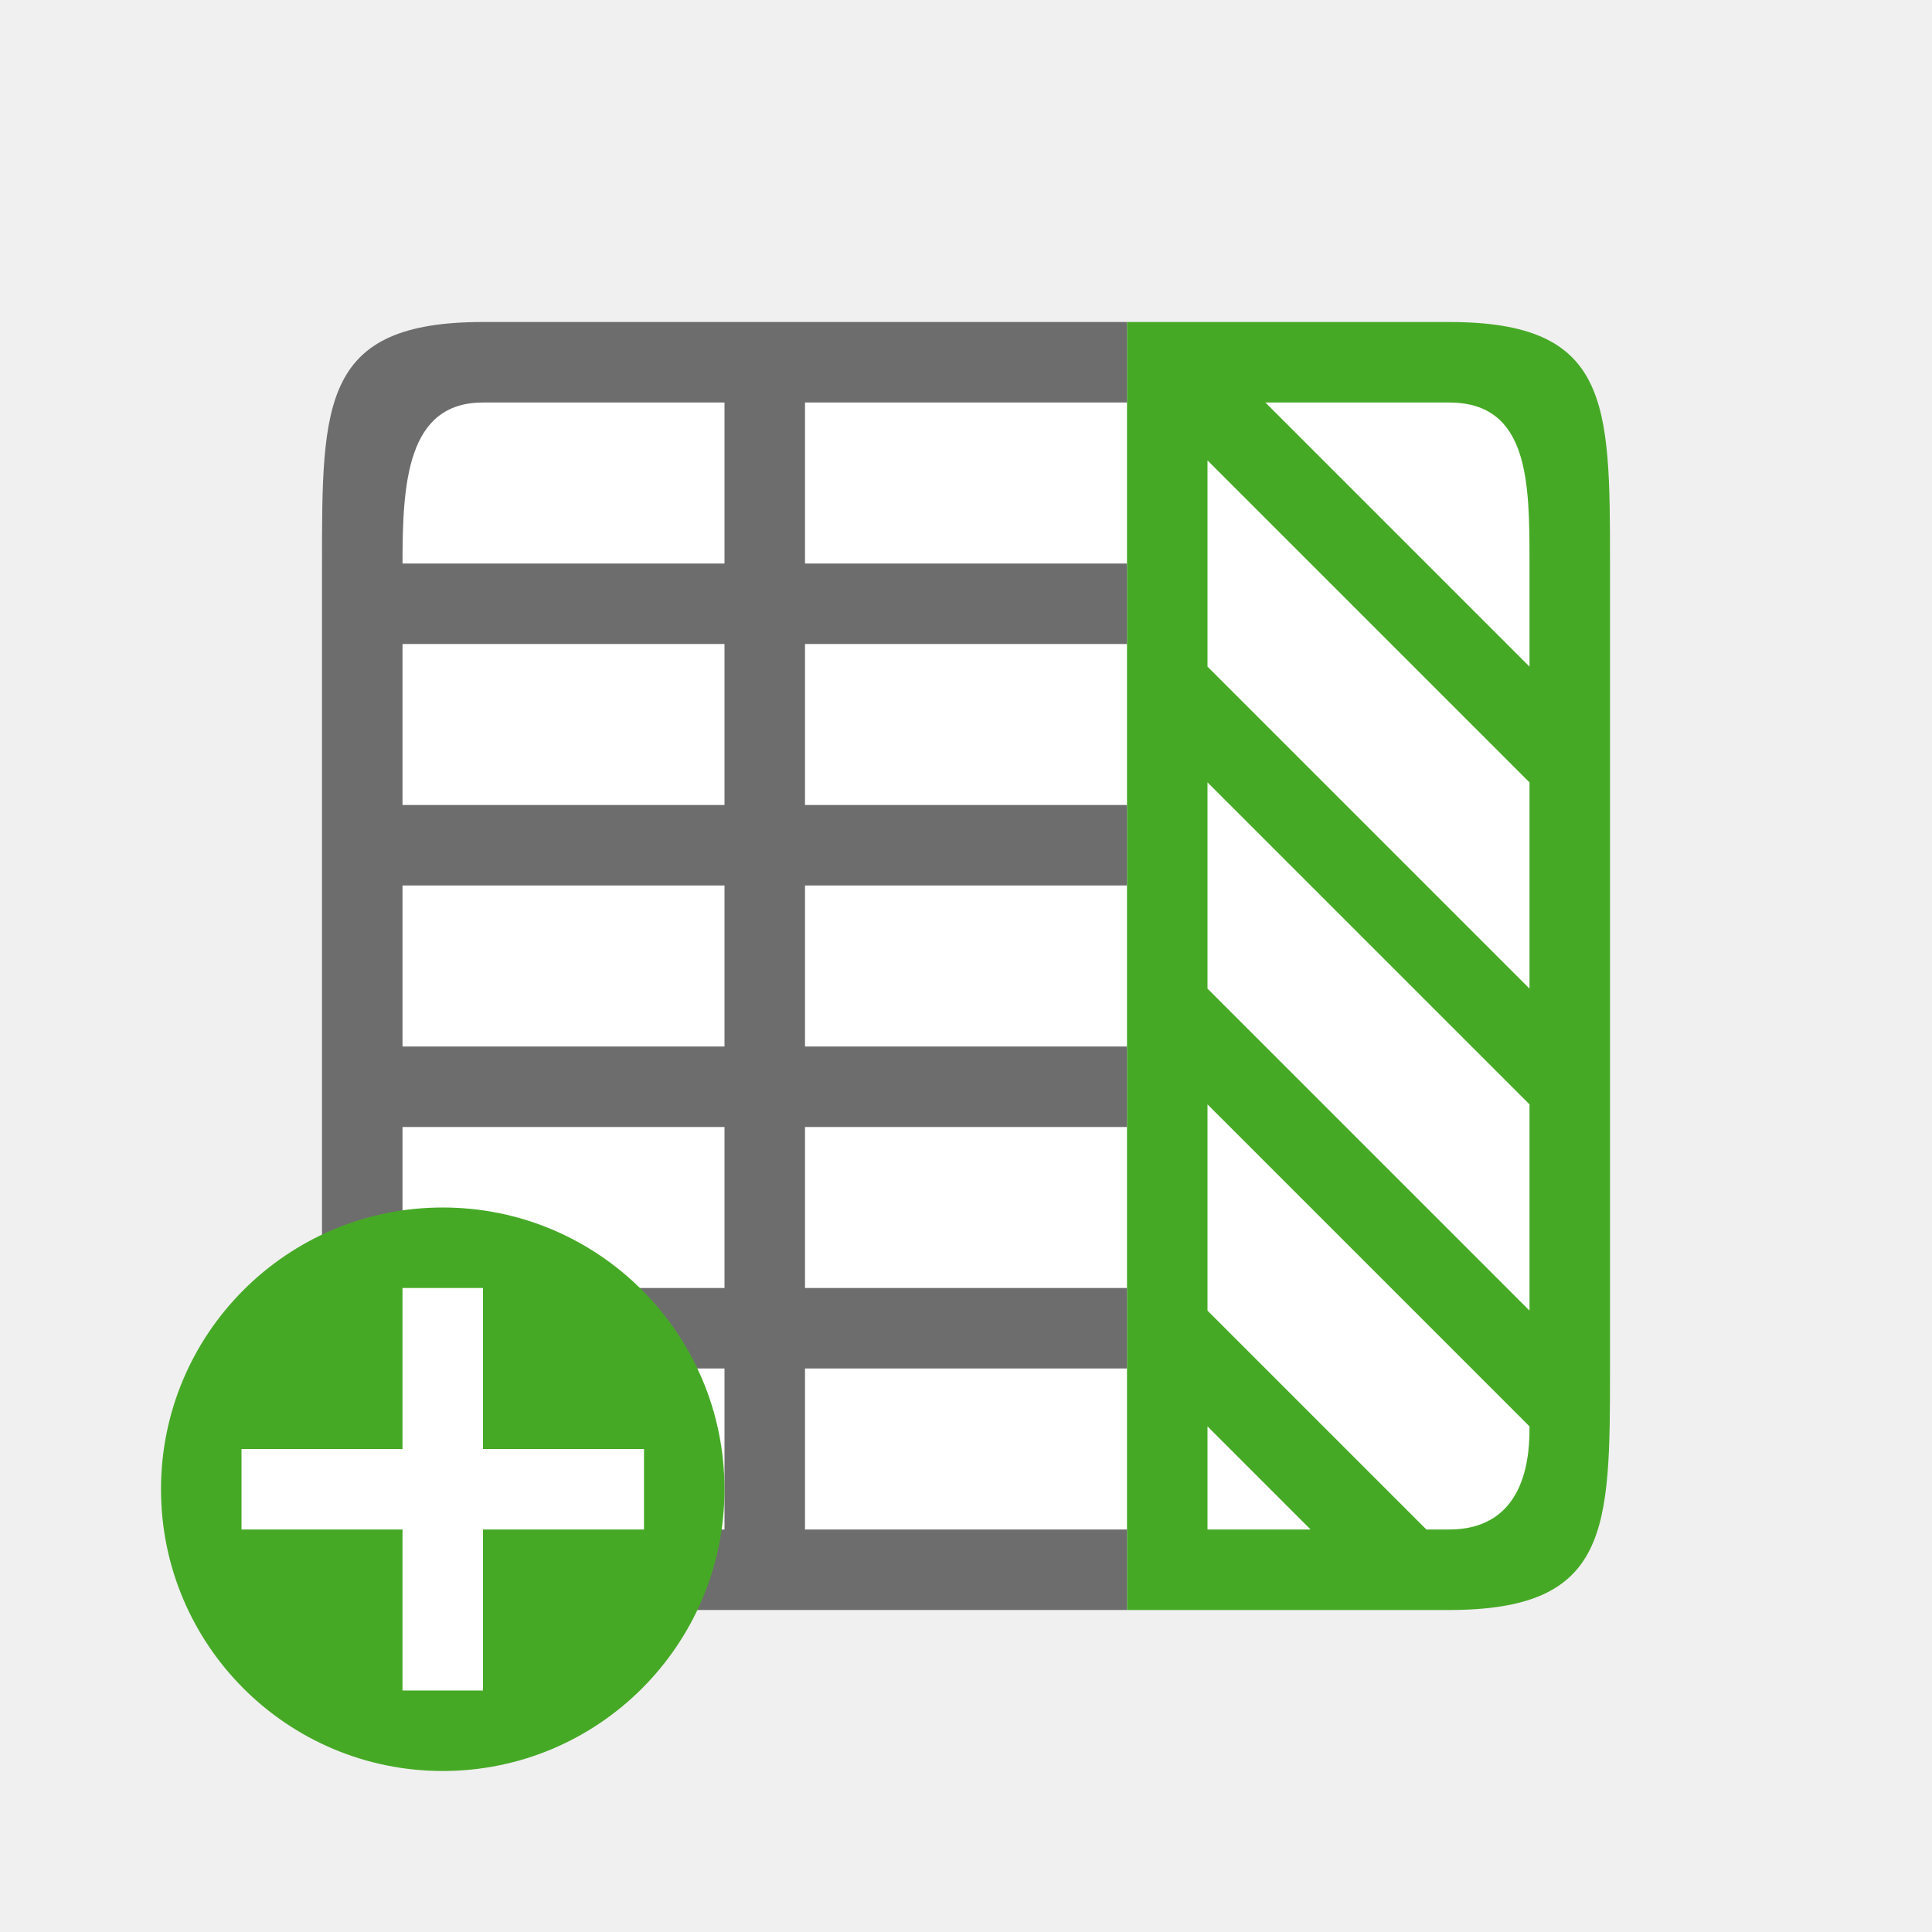
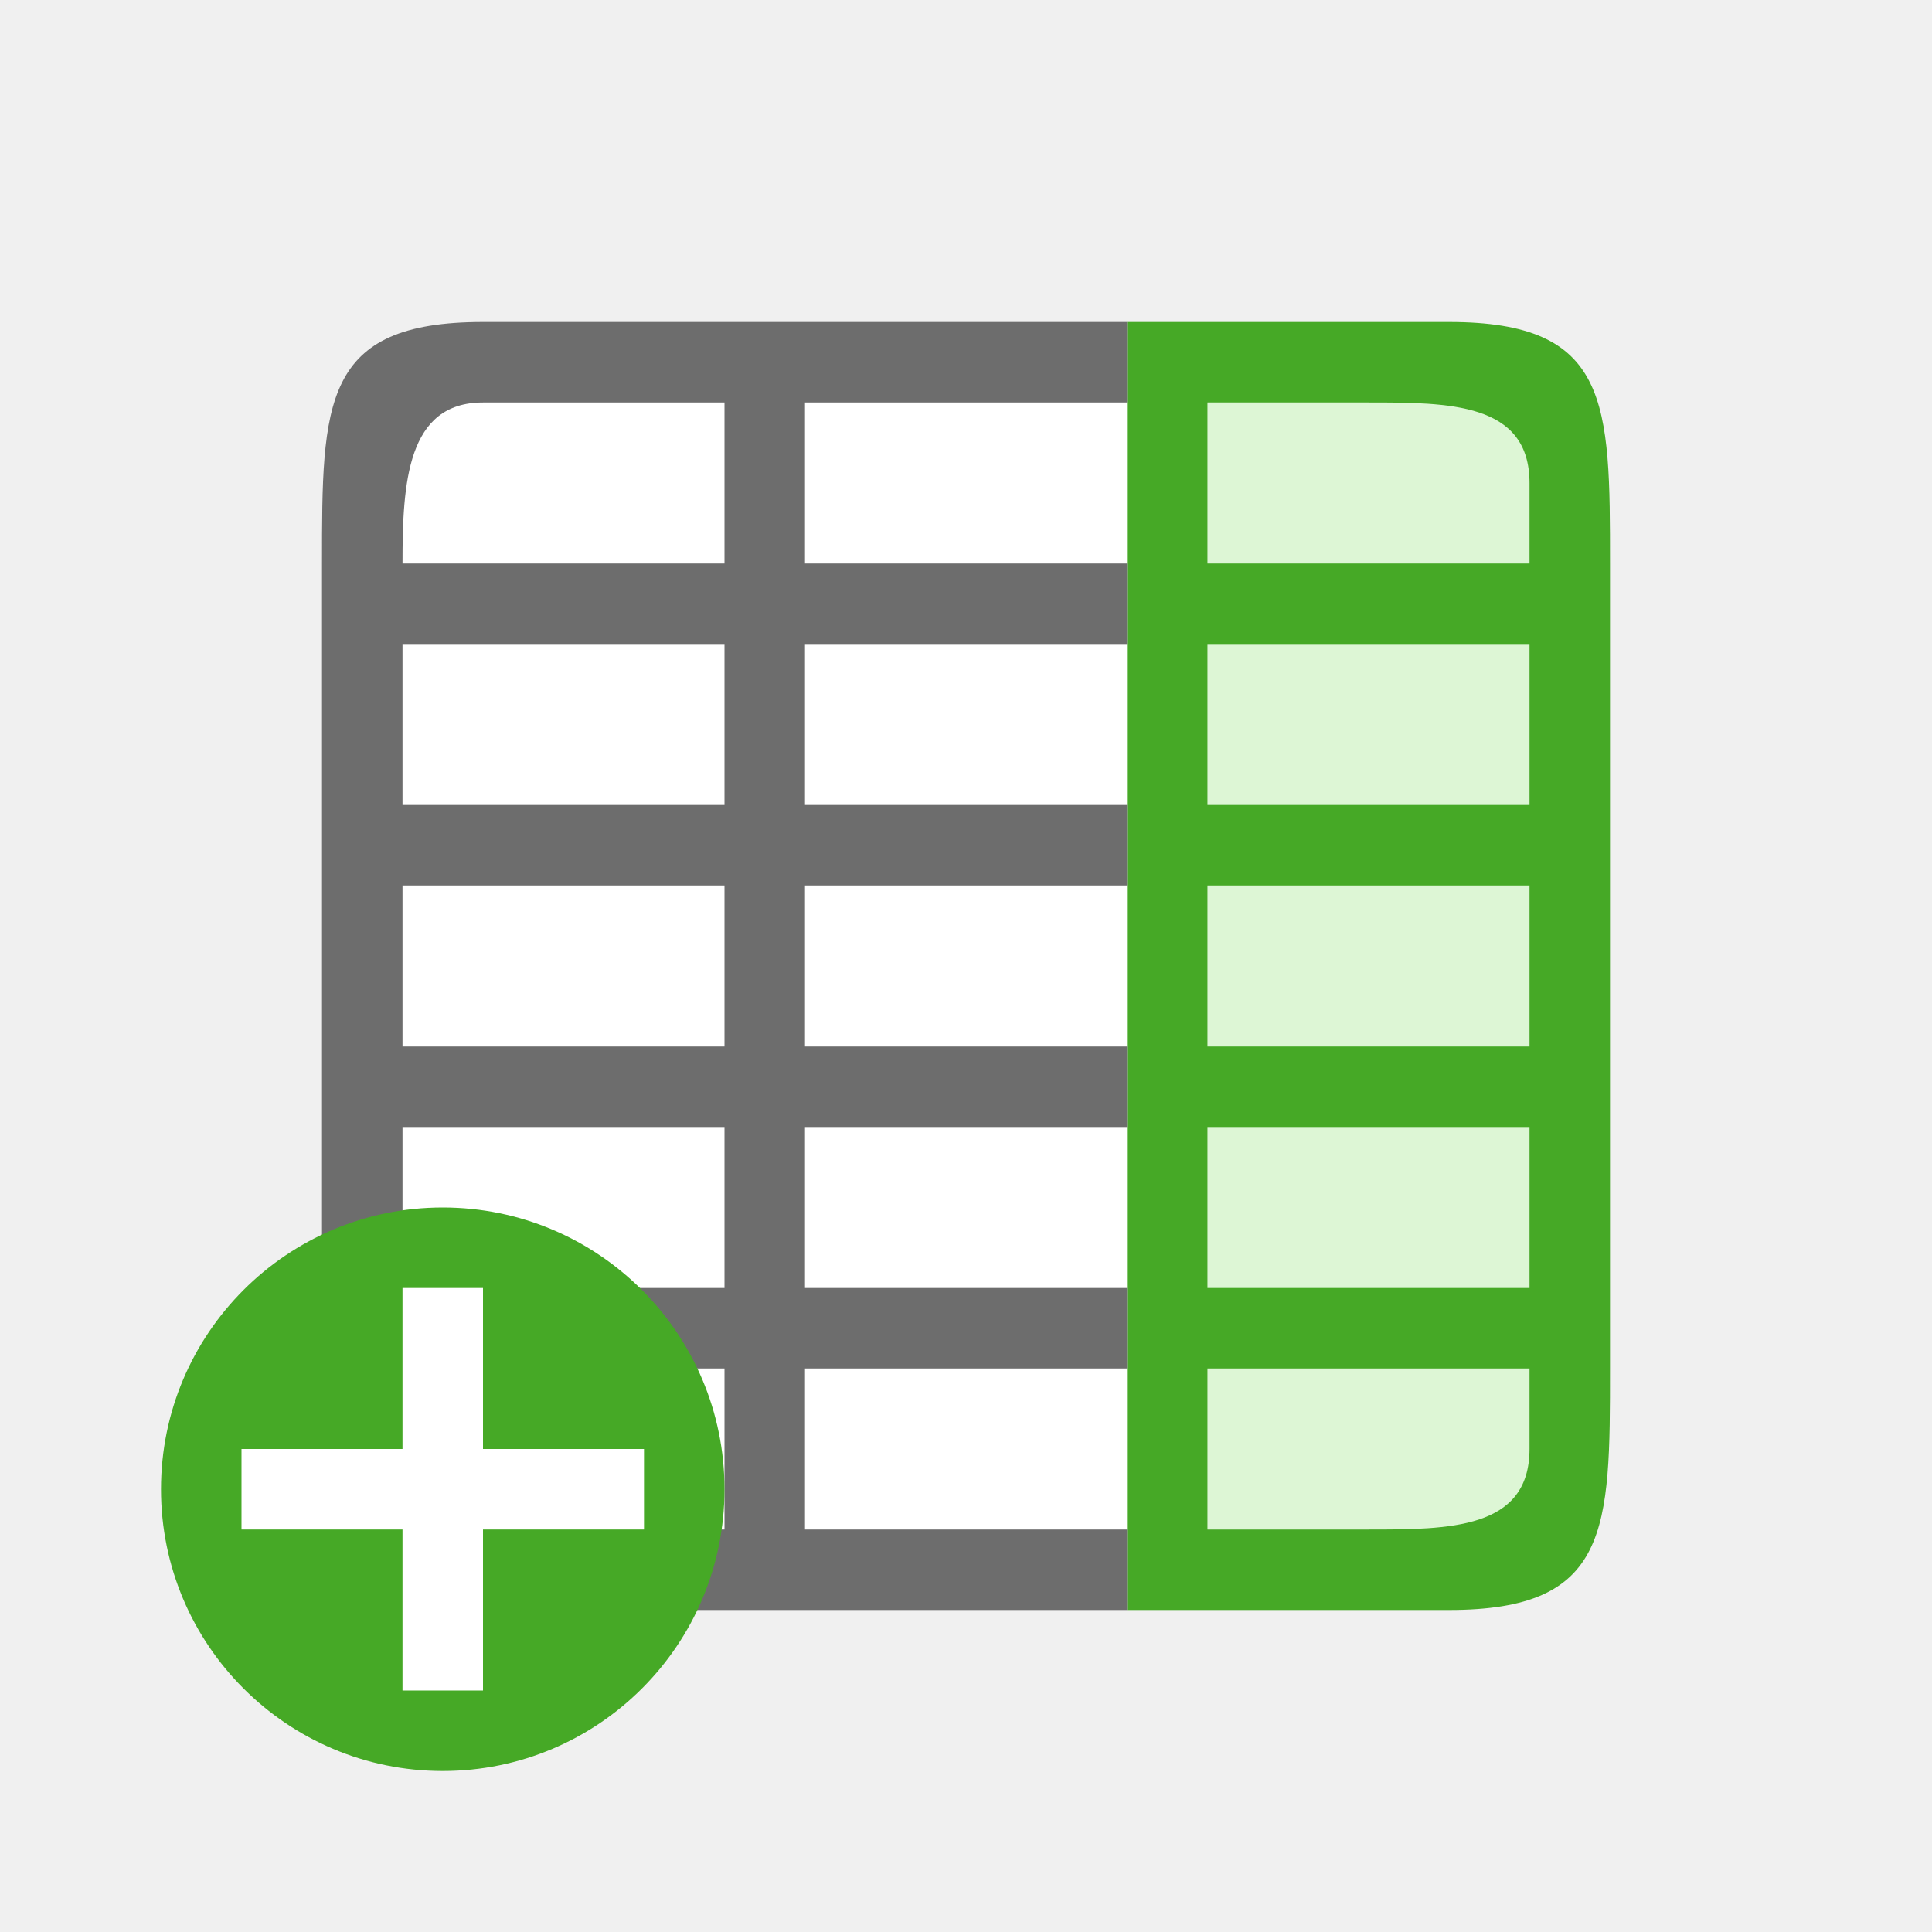
<svg xmlns="http://www.w3.org/2000/svg" viewBox="0 0 24 24" version="1.1" id="svg6">
  <defs id="defs10" />
  <rect style="opacity:1;fill:#ffffff;fill-opacity:1;stroke:none;stroke-width:2;stroke-linecap:round;stroke-linejoin:round;stroke-miterlimit:4;stroke-dasharray:none;stroke-opacity:1" id="rect827" width="14" height="14" x="5" y="-19" transform="rotate(90)" />
-   <path d="m 18,4 -3,0 h -1 v 1 3 4 l 0,4 v 3 1 H 15 17.281 18 c 2,0 2,-1 2,-3 V 16 12 9.281 8 7 C 20,5 20,4 18,4 Z m 0,1 c 1,0 1,1 1,2 V 8 8.281 L 15.719,5 Z m 1,4.719 V 12 12.281 L 18.719,12 15,8.281 V 8 5.719 Z m 0,4 V 16 16.281 L 18.719,16 15,12.281 V 12 9.719 L 17.281,12 Z m 0,4 C 19,18 19,19 18,19 H 17.719 L 15,16.281 V 16 L 15,13.719 17.281,16 Z M 16.281,19 H 15 v -1.281 z" id="path4" style="fill:#46a926;fill-opacity:1" />
+   <rect style="fill:#ddf6d5;fill-rule:evenodd;stroke-width:2;stroke-linecap:round;stroke-linejoin:round;fill-opacity:1" id="rect872" width="4" height="14" x="15" y="5" />
+   <path id="path4" style="fill:#46a926;fill-opacity:1" d="M 14 4 L 14 5 L 14 8 L 14 12 L 14 16 L 14 19 L 14 20 L 15 20 L 17.281 20 L 18 20 C 20 20 20 19 20 17 L 20 16 L 20 12 L 20 9.281 L 20 8 L 20 7 C 20 5 20 4 18 4 L 15 4 L 14 4 z M 15 5 L 17 5 C 18 5 19 5 19 6 L 19 7 L 15 7 L 15 5 z M 15 8 L 19 8 L 19 10 L 15 10 L 15 8 z M 15 11 L 19 11 L 19 13 L 15 13 L 15 11 z M 15 14 L 19 14 L 19 16 L 15 16 L 15 14 z M 15 17 L 19 17 L 19 18 C 19 19 18 19 17 19 L 15 19 L 15 17 z " />
  <path d="m 6,4 h 3 1 4 v 1 h -4 v 2 h 4 v 1 h -4 v 2 h 4 v 1 h -4 v 2 h 4 v 1 h -4 l 0,2 h 4 v 1 h -4 v 2 h 4 v 1 H 10 9 6 C 4,20 4,19 4,17 V 14 13 7 C 4,5 4,4 6,4 Z M 6,5 C 5.056,5 5,6 5,7 H 9 V 5 Z M 5,8 v 2 H 9 V 8 Z m 0,3 v 2 h 4 v -2 z m 0,3 v 2 h 4 l 0,-2 z m 0,3 c 0,1 0,2 1,2 h 3 v -2 z" id="path2" style="fill:#6d6d6d;fill-opacity:1" />
  <circle style="opacity:1;vector-effect:none;fill:#46a926;fill-opacity:1;stroke:none;stroke-width:3.5;stroke-linecap:butt;stroke-linejoin:round;stroke-miterlimit:4;stroke-dasharray:none;stroke-dashoffset:0;stroke-opacity:1" id="path2644" cy="18.5" cx="5.5" r="3.5" />
  <path id="path1063" overflow="visible" font-weight="400" style="color:#000000;font-weight:400;line-height:normal;font-family:sans-serif;text-indent:0;text-align:start;text-decoration:none;text-decoration-line:none;text-decoration-style:solid;text-decoration-color:#000000;text-transform:none;white-space:normal;overflow:visible;isolation:auto;mix-blend-mode:normal;fill:#ffffff;fill-opacity:1;marker:none" d="m 5,16 v 2 H 3 v 1 h 2 v 2 H 6 V 19 H 8 V 18 H 6 v -2 z" />
</svg>
